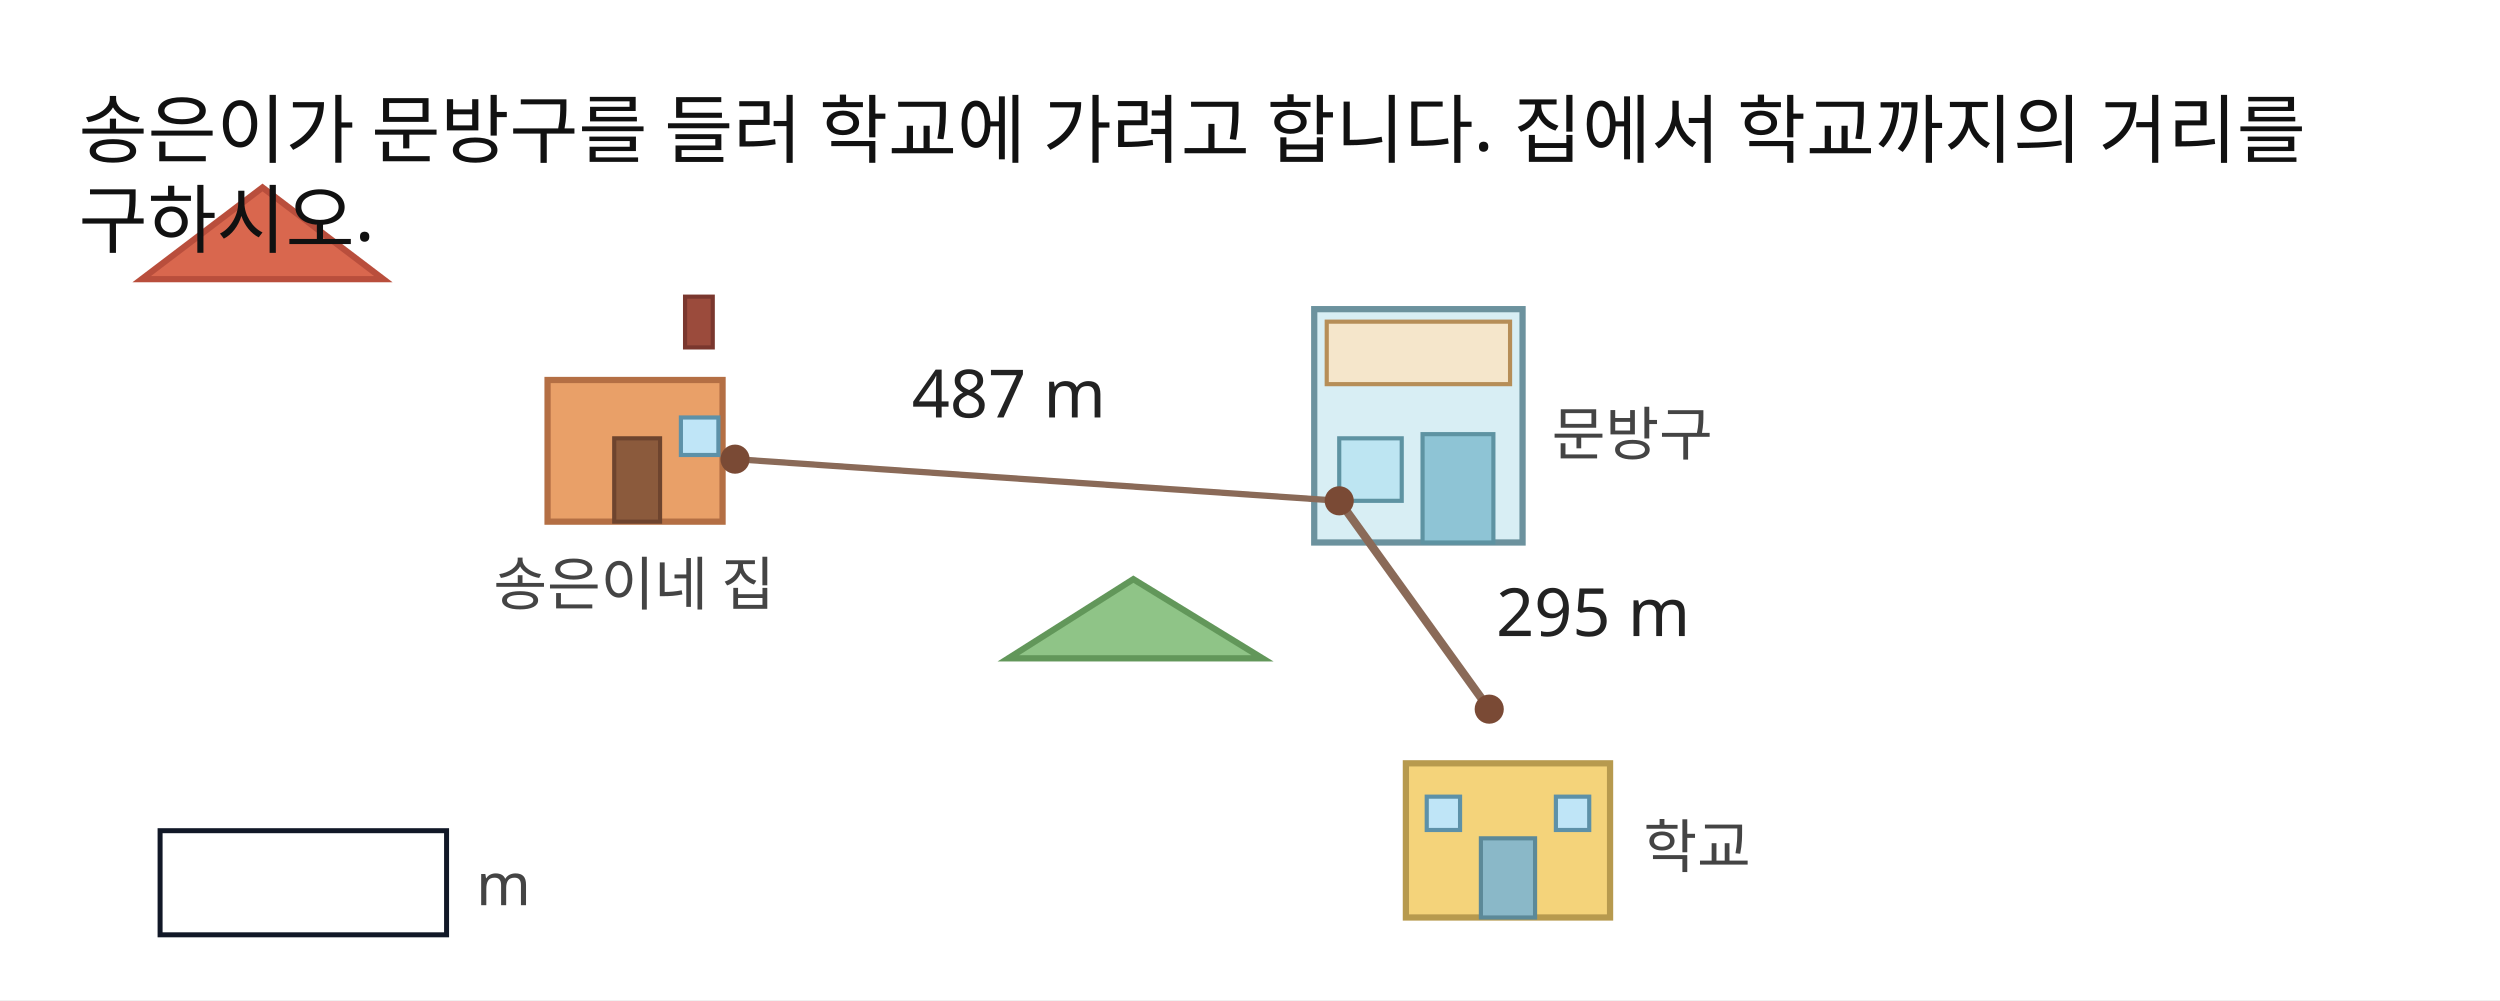
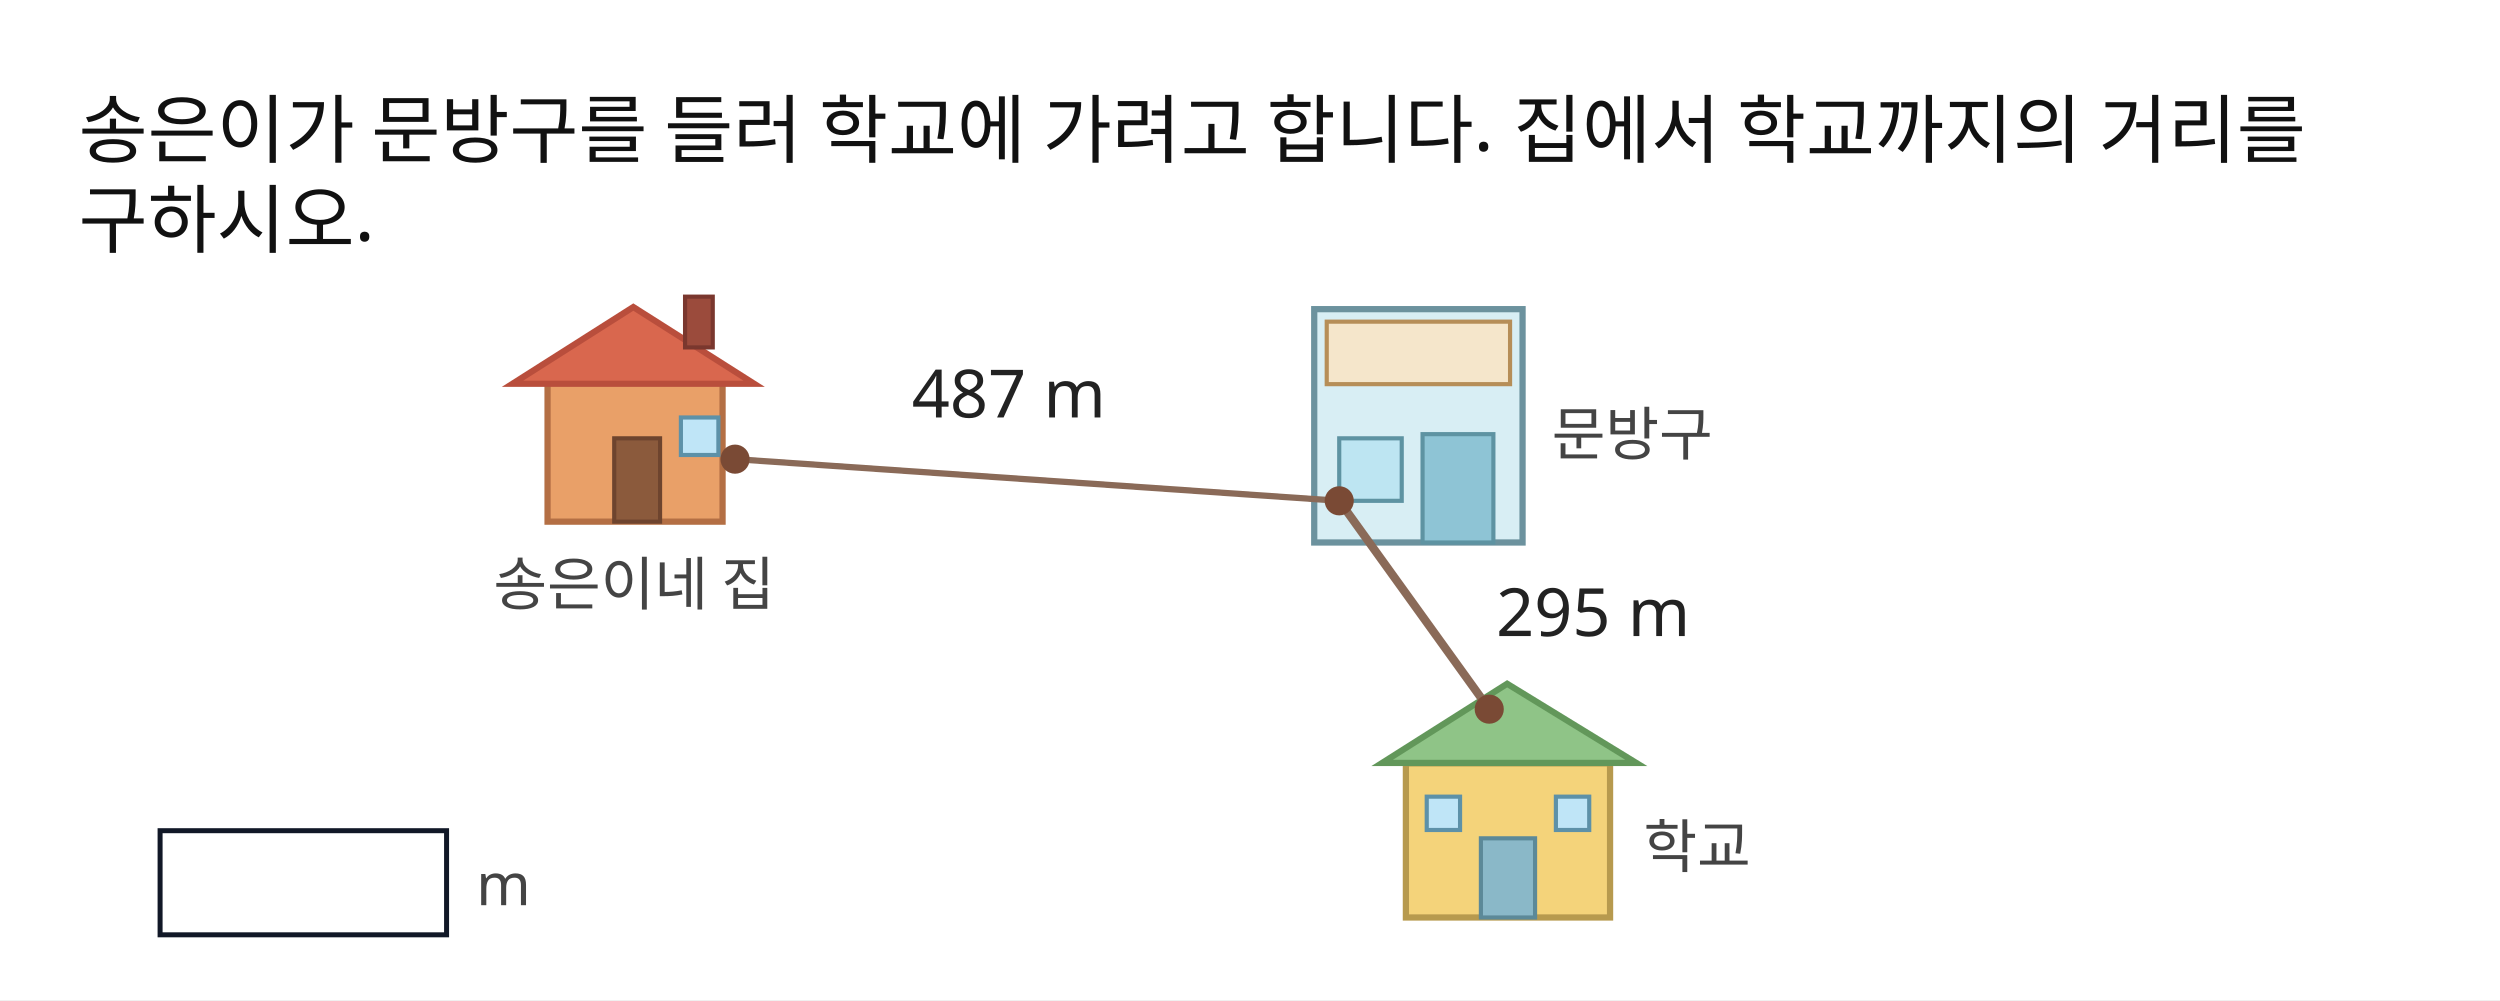
<svg xmlns="http://www.w3.org/2000/svg" width="600" height="240" viewBox="0 0 600 240">
  <rect x="0" y="0" width="600" height="240" fill="#FFFFFF" />
  <rect id="slot.house_body.rect" x="131.414" y="91.197" width="42" height="34" fill="#E9A068" stroke="#B46F44" stroke-width="1.5" />
-   <polygon id="slot.house_roof.polygon" points="34,67 63,45 92,67" stroke="#B94E3C" stroke-width="1.5" fill="#D9674E" />
+   <polygon id="slot.house_roof.polygon" points="122.995,92.106 151.995,73.692 180.995,92.106" stroke="#B94E3C" stroke-width="1.5" fill="#D9674E" />
  <rect id="slot.house_door.rect" x="147.414" y="105.197" width="11" height="20" fill="#8B5A3C" stroke="#6E442E" stroke-width="1" />
  <rect id="slot.house_window.rect" x="163.414" y="100.197" width="9" height="9" fill="#BFE5F7" stroke="#5D91A8" stroke-width="1" />
  <rect id="slot.house_chimney.rect" x="164.414" y="71.197" width="6.645" height="12.183" fill="#9B4B3C" stroke="#7A372E" stroke-width="1" />
  <rect id="slot.store_body.rect" x="315.414" y="74.197" width="50" height="56" fill="#D8EEF4" stroke="#6C929E" stroke-width="1.5" />
  <rect id="slot.store_sign.rect" x="318.414" y="77.197" width="44" height="15" fill="#F5E6CB" stroke="#B68E58" stroke-width="1" />
  <rect id="slot.store_door.rect" x="341.414" y="104.197" width="17" height="26" fill="#8EC4D5" stroke="#5E93A2" stroke-width="1" />
  <rect id="slot.store_window.rect" x="321.414" y="105.197" width="15" height="15" fill="#BDE5F2" stroke="#5E93A2" stroke-width="1" />
  <rect id="slot.school_body.rect" x="337.414" y="183.197" width="49" height="37" fill="#F4D37A" stroke="#B79A4E" stroke-width="1.5" />
-   <polygon id="slot.school_roof.polygon" points="242,158 272,139 303,158" stroke="#62975A" stroke-width="1.5" fill="#8FC487" />
+   <polygon id="slot.school_roof.polygon" points="331.713,183.105 361.713,164.105 392.713,183.105" stroke="#62975A" stroke-width="1.5" fill="#8FC487" />
  <rect id="slot.school_door.rect" x="355.414" y="201.197" width="13" height="19" fill="#8AB8C8" stroke="#5C8998" stroke-width="1" />
  <rect id="slot.school_window_1.rect" x="342.414" y="191.197" width="8" height="8" fill="#BFE5F7" stroke="#5D91A8" stroke-width="1" />
  <rect id="slot.school_window_2.rect" x="373.414" y="191.197" width="8" height="8" fill="#BFE5F7" stroke="#5D91A8" stroke-width="1" />
  <rect id="konva_1785113855579_rect_35817.rect" x="38.421" y="199.367" width="68.756" height="24.988" fill="#ffffff" stroke="#111827" stroke-width="1.2" />
  <line id="slot.route_home_store.line" x1="176.414" y1="110.197" x2="321.414" y2="120.197" stroke="#8A6A58" stroke-width="1.5" />
  <line id="slot.route_store_school.line" x1="321.414" y1="120.197" x2="357.414" y2="170.197" stroke="#8A6A58" stroke-width="2" />
  <circle id="slot.point_home.circle" cx="176.414" cy="110.197" r="3" stroke="#7A4A35" stroke-width="1" fill="#7A4A35" />
  <circle id="slot.point_store.circle" cx="321.414" cy="120.197" r="3" stroke="#7A4A35" stroke-width="1" fill="#7A4A35" />
  <circle id="slot.point_school.circle" cx="357.414" cy="170.197" r="3" stroke="#7A4A35" stroke-width="1" fill="#7A4A35" />
  <text id="slot.instruction.text" x="18.863" y="37.663" fill="#111111" font-family="Noto Sans KR, sans-serif" font-size="18" max_width="578.421" data-slot-kind="text_box" data-box-x="18.863" data-box-y="19.663" data-box-width="578.421" data-box-height="20.439" data-line-height="1.2" data-semantic-role="instruction" text-anchor="start" data-raw-text="송은이가 문방구를 들러 학교에 가려고 합니다. 집에서 학교까지의 거리를 구하시오.">
    <tspan x="18.863" y="37.663">송은이가 문방구를 들러 학교에 가려고 합니다. 집에서 학교까지의 거리를</tspan>
    <tspan x="18.863" y="59.263">구하시오.</tspan>
  </text>
  <text id="slot.house_label.text" x="118.414" y="145.197" fill="#444444" font-family="Noto Sans KR, sans-serif" font-size="14" text-anchor="start">송은이네 집</text>
  <text id="slot.store_label.text" x="372.414" y="109.197" fill="#444444" font-family="Noto Sans KR, sans-serif" font-size="14" text-anchor="start">문방구</text>
  <text id="slot.school_label.text" x="394.414" y="208.197" fill="#444444" font-family="Noto Sans KR, sans-serif" font-size="14" text-anchor="start">학교</text>
  <text id="slot.distance_487.text" x="242.108" y="100.197" fill="#222222" font-family="Noto Sans KR, sans-serif" font-size="16" text-anchor="middle">487 m</text>
  <text id="slot.distance_295.text" x="382.356" y="152.653" fill="#222222" font-family="Noto Sans KR, sans-serif" font-size="16" text-anchor="middle">295 m</text>
  <text id="konva_1785113855579_paste_45479_0.text" x="114.294" y="217.255" fill="#444444" font-family="Noto Sans KR, sans-serif" font-size="14" max_width="27.995" data-slot-kind="text_box" data-box-x="114.294" data-box-y="203.255" data-box-width="27.995" data-box-height="25" data-line-height="1.2" text-anchor="start">m</text>
</svg>
